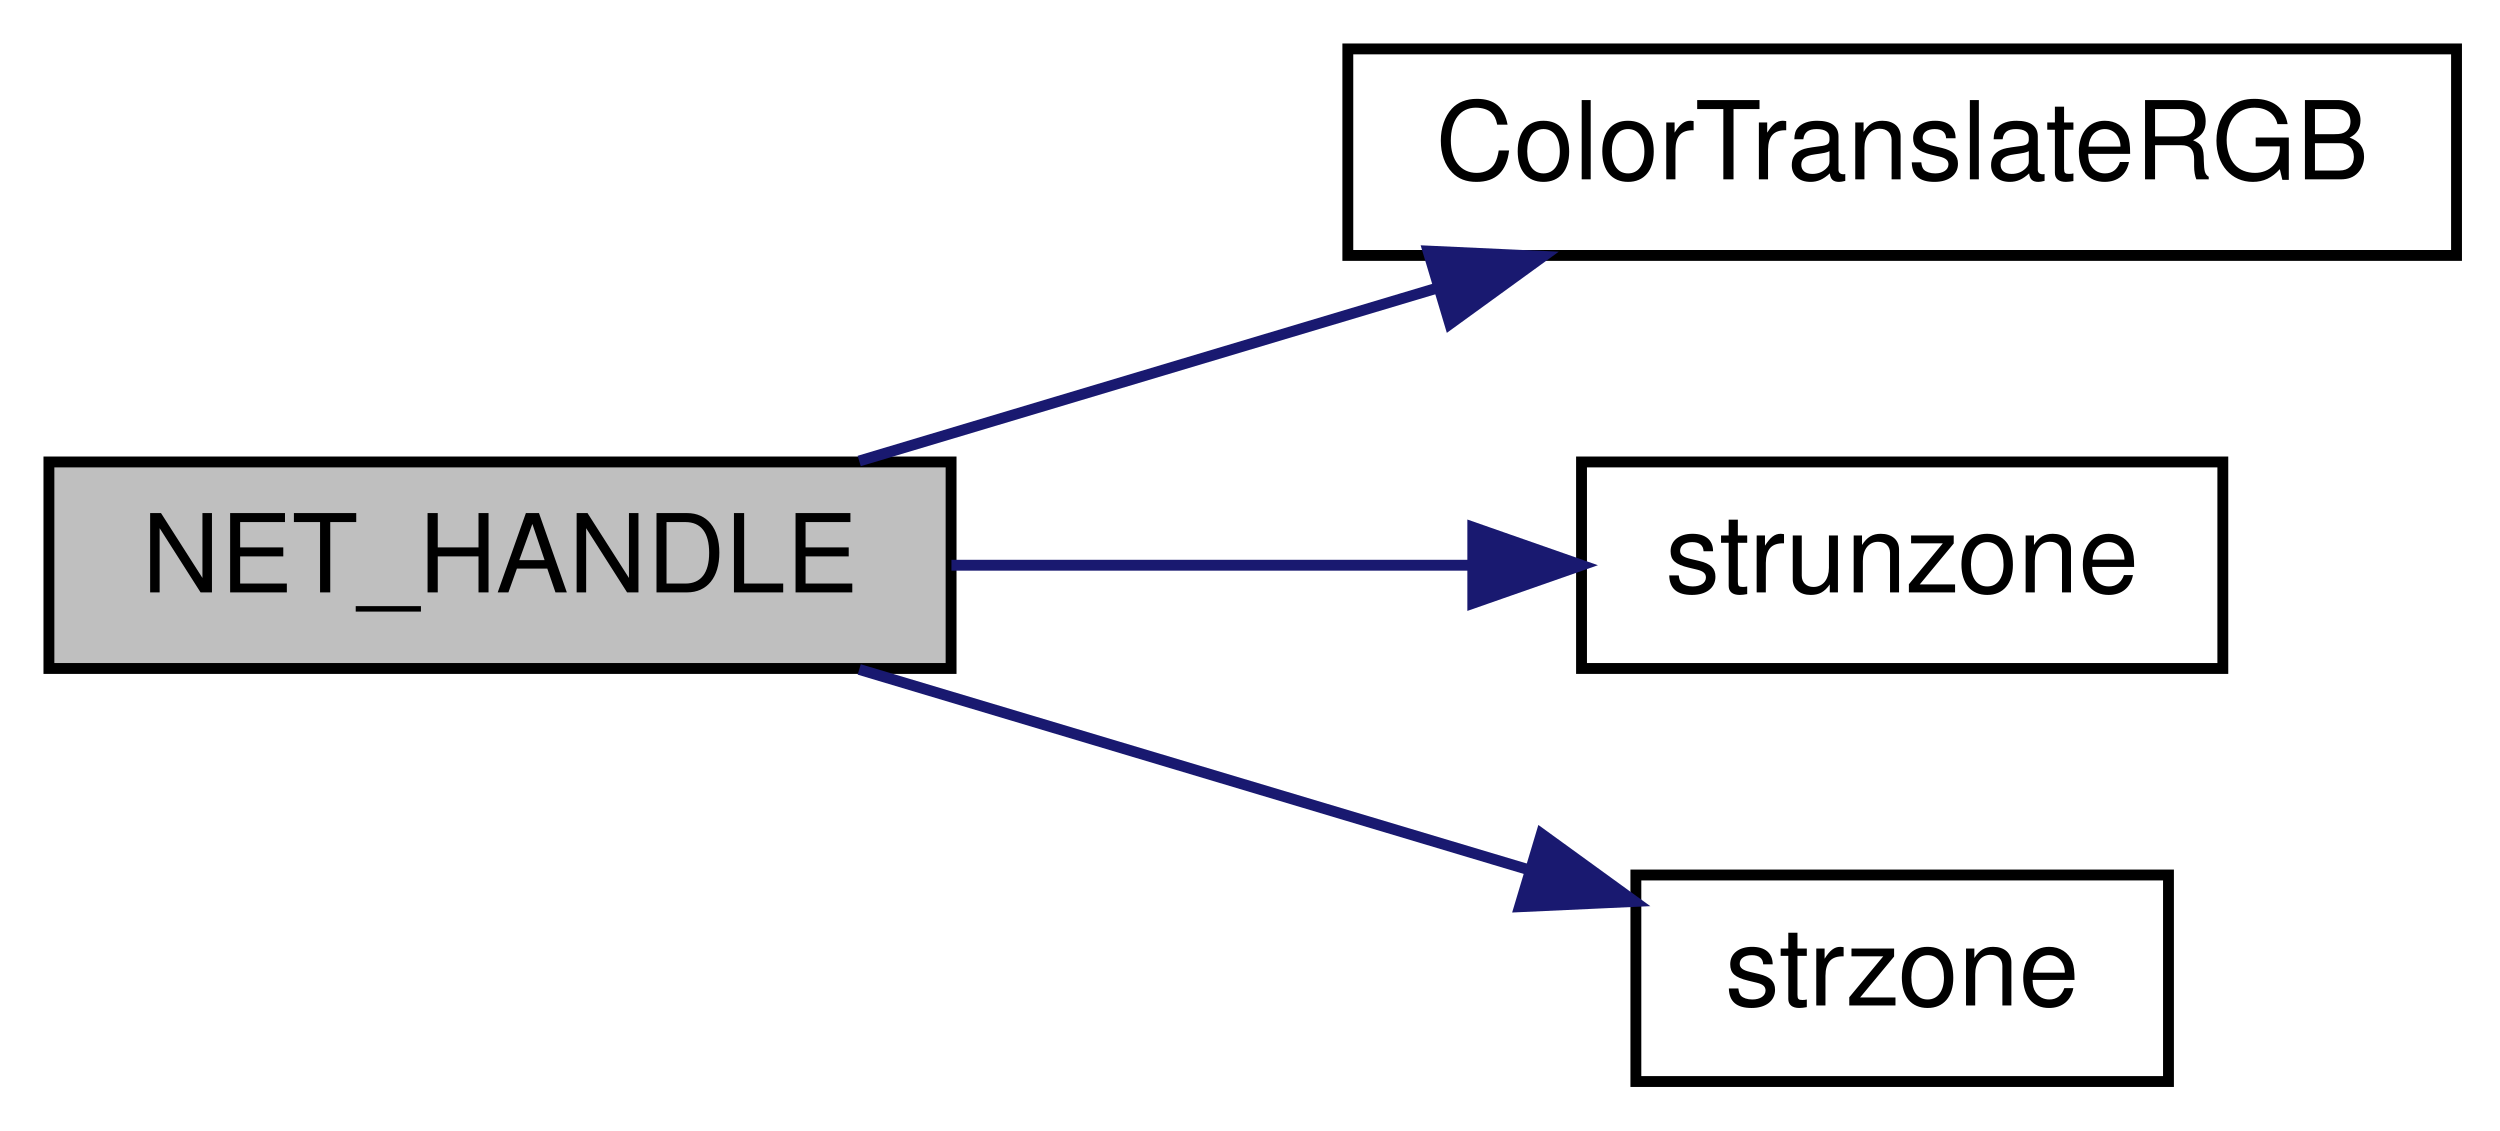
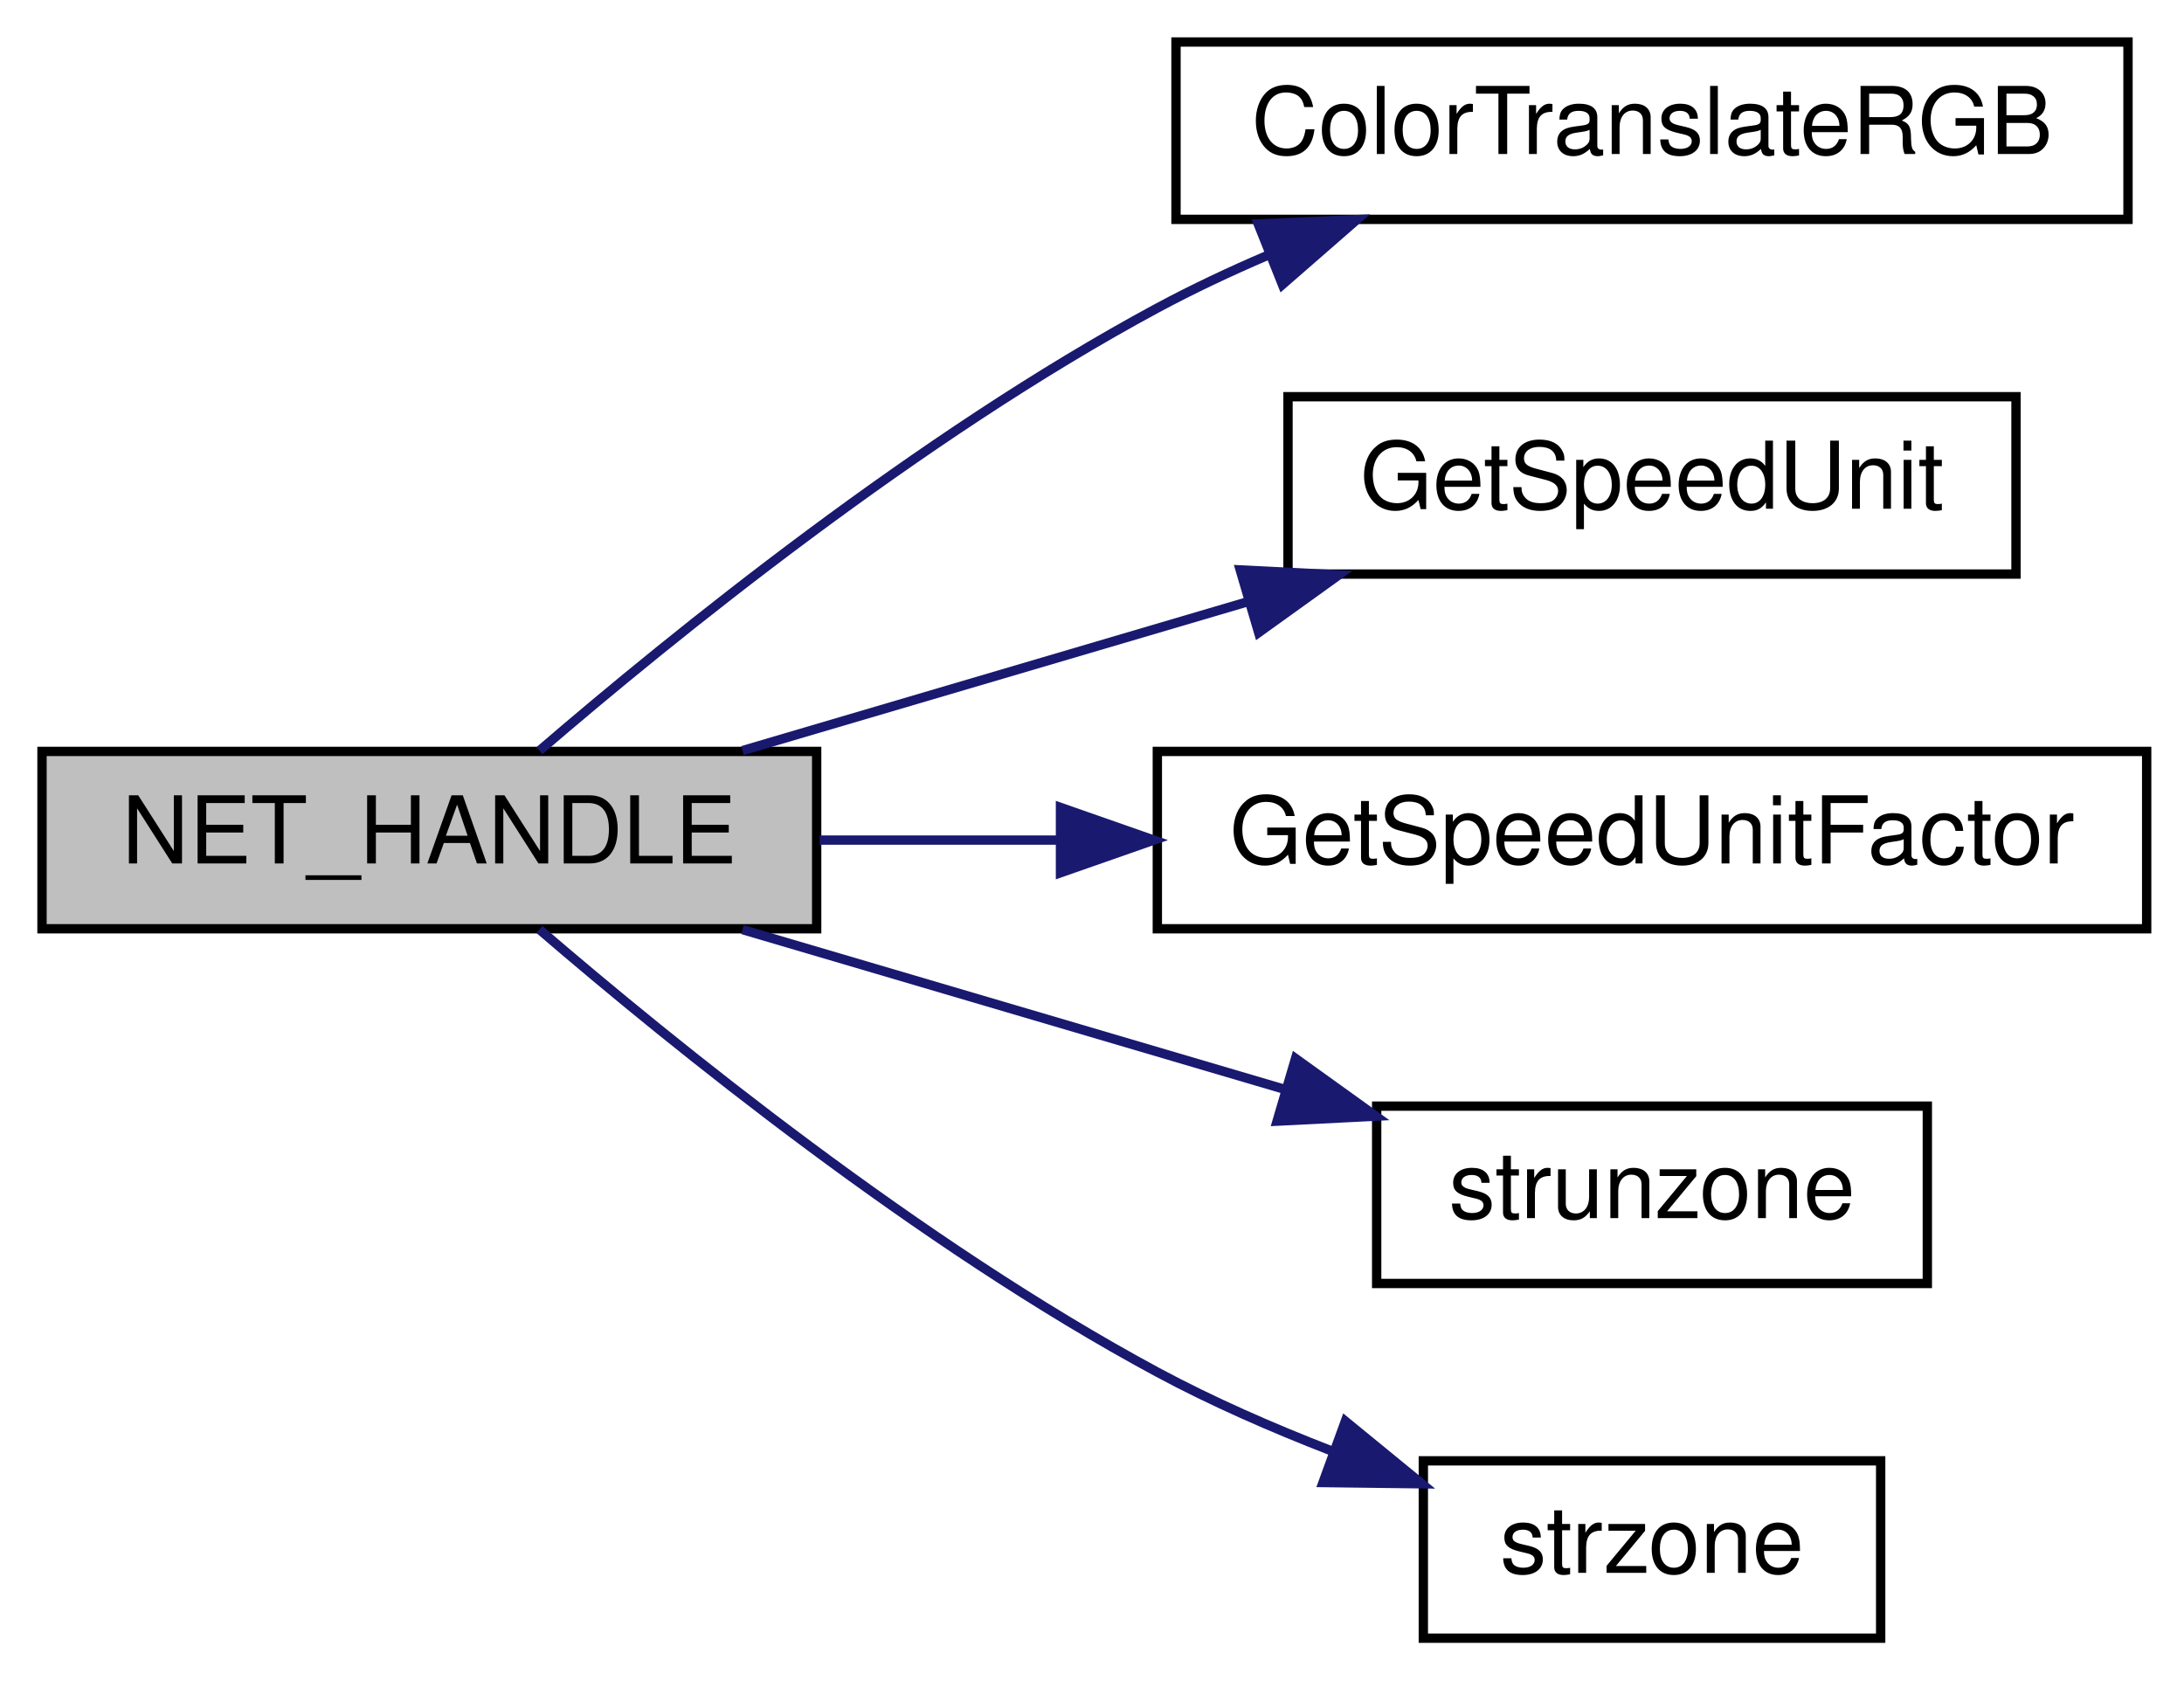
- <svg xmlns="http://www.w3.org/2000/svg" xmlns:xlink="http://www.w3.org/1999/xlink" width="230pt" height="104pt" viewBox="0.00 0.00 230.00 104.00">
-   <g id="graph0" class="graph" transform="scale(1 1) rotate(0) translate(4 100)">
+ <svg xmlns="http://www.w3.org/2000/svg" xmlns:xlink="http://www.w3.org/1999/xlink" width="234pt" height="180pt" viewBox="0.00 0.00 234.00 180.00">
+   <g id="graph0" class="graph" transform="scale(1 1) rotate(0) translate(4 176)">
    <g id="node1" class="node">
-       <polygon fill="#bfbfbf" stroke="black" points="0.5,-38.5 0.5,-57.5 83.5,-57.5 83.5,-38.5 0.5,-38.5" />
-       <text text-anchor="middle" x="42" y="-45.5" font-family="Helvetica,sans-Serif" font-size="10.00">NET_HANDLE</text>
+       <polygon fill="#bfbfbf" stroke="black" points="0.5,-76.5 0.5,-95.5 83.5,-95.5 83.5,-76.5 0.5,-76.5" />
+       <text text-anchor="middle" x="42" y="-83.5" font-family="Helvetica,sans-Serif" font-size="10.00">NET_HANDLE</text>
    </g>
    <g id="node2" class="node">
      <g id="a_node2">
        <a xlink:href="../../d2/db4/string_8qh.html#a3488e2c949b50525d4581b92a1a32e60" target="_top" xlink:title="ColorTranslateRGB">
-           <polygon fill="none" stroke="black" points="120,-76.5 120,-95.5 222,-95.5 222,-76.5 120,-76.5" />
-           <text text-anchor="middle" x="171" y="-83.5" font-family="Helvetica,sans-Serif" font-size="10.00">ColorTranslateRGB</text>
+           <polygon fill="none" stroke="black" points="122,-152.5 122,-171.5 224,-171.5 224,-152.5 122,-152.5" />
+           <text text-anchor="middle" x="173" y="-159.5" font-family="Helvetica,sans-Serif" font-size="10.00">ColorTranslateRGB</text>
        </a>
      </g>
    </g>
    <g id="edge1" class="edge">
-       <path fill="none" stroke="midnightblue" d="M75.047,-57.589C91.141,-62.404 110.841,-68.299 128.117,-73.468" />
-       <polygon fill="midnightblue" stroke="midnightblue" points="127.379,-76.901 137.963,-76.414 129.386,-70.194 127.379,-76.901" />
+       <path fill="none" stroke="midnightblue" d="M53.796,-95.576C68.103,-107.88 94.517,-129.284 120,-143 123.761,-145.024 127.783,-146.918 131.862,-148.666" />
+       <polygon fill="midnightblue" stroke="midnightblue" points="130.804,-152.012 141.388,-152.473 133.401,-145.512 130.804,-152.012" />
    </g>
    <g id="node3" class="node">
      <g id="a_node3">
-         <a xlink:href="../../d8/de2/menudefs_8qc.html#ab64c3a0e7d347975b8b7a5cd17ab0113" target="_top" xlink:title="strunzone">
-           <polygon fill="none" stroke="black" points="141.5,-38.5 141.5,-57.5 200.5,-57.5 200.5,-38.5 141.5,-38.5" />
-           <text text-anchor="middle" x="171" y="-45.5" font-family="Helvetica,sans-Serif" font-size="10.00">strunzone</text>
+         <a xlink:href="../../df/d30/client_2main_8qc.html#a3a4d75b1666fc0c35a999aae66cf6fd2" target="_top" xlink:title="GetSpeedUnit">
+           <polygon fill="none" stroke="black" points="134,-114.5 134,-133.5 212,-133.5 212,-114.5 134,-114.5" />
+           <text text-anchor="middle" x="173" y="-121.5" font-family="Helvetica,sans-Serif" font-size="10.00">GetSpeedUnit</text>
        </a>
      </g>
    </g>
    <g id="edge2" class="edge">
-       <path fill="none" stroke="midnightblue" d="M83.533,-48C98.868,-48 116.269,-48 131.42,-48" />
-       <polygon fill="midnightblue" stroke="midnightblue" points="131.496,-51.5 141.496,-48 131.496,-44.5 131.496,-51.5" />
+       <path fill="none" stroke="midnightblue" d="M75.552,-95.589C91.899,-100.404 111.909,-106.299 129.457,-111.468" />
+       <polygon fill="midnightblue" stroke="midnightblue" points="128.877,-114.946 139.458,-114.414 130.855,-108.231 128.877,-114.946" />
    </g>
    <g id="node4" class="node">
      <g id="a_node4">
-         <a xlink:href="../../d8/de2/menudefs_8qc.html#ae06db7c87845d853670a09a1d487b1db" target="_top" xlink:title="strzone">
-           <polygon fill="none" stroke="black" points="146.5,-0.5 146.5,-19.5 195.5,-19.5 195.5,-0.5 146.5,-0.5" />
-           <text text-anchor="middle" x="171" y="-7.5" font-family="Helvetica,sans-Serif" font-size="10.00">strzone</text>
+         <a xlink:href="../../df/d30/client_2main_8qc.html#affd4aa7fbce73d395d146b6e164eb8e6" target="_top" xlink:title="GetSpeedUnitFactor">
+           <polygon fill="none" stroke="black" points="120,-76.5 120,-95.5 226,-95.5 226,-76.5 120,-76.5" />
+           <text text-anchor="middle" x="173" y="-83.5" font-family="Helvetica,sans-Serif" font-size="10.00">GetSpeedUnitFactor</text>
        </a>
      </g>
    </g>
    <g id="edge3" class="edge">
-       <path fill="none" stroke="midnightblue" d="M75.047,-38.411C93.858,-32.783 117.595,-25.68 136.631,-19.985" />
-       <polygon fill="midnightblue" stroke="midnightblue" points="137.805,-23.287 146.382,-17.067 135.798,-16.58 137.805,-23.287" />
+       <path fill="none" stroke="midnightblue" d="M83.816,-86C91.987,-86 100.746,-86 109.457,-86" />
+       <polygon fill="midnightblue" stroke="midnightblue" points="109.624,-89.5 119.624,-86 109.624,-82.5 109.624,-89.5" />
+     </g>
+     <g id="node5" class="node">
+       <g id="a_node5">
+         <a xlink:href="../../d8/de2/menudefs_8qc.html#ab64c3a0e7d347975b8b7a5cd17ab0113" target="_top" xlink:title="strunzone">
+           <polygon fill="none" stroke="black" points="143.5,-38.5 143.5,-57.5 202.5,-57.5 202.5,-38.5 143.5,-38.5" />
+           <text text-anchor="middle" x="173" y="-45.5" font-family="Helvetica,sans-Serif" font-size="10.00">strunzone</text>
+         </a>
+       </g>
+     </g>
+     <g id="edge4" class="edge">
+       <path fill="none" stroke="midnightblue" d="M75.552,-76.411C93.267,-71.193 115.284,-64.707 133.807,-59.251" />
+       <polygon fill="midnightblue" stroke="midnightblue" points="134.807,-62.605 143.411,-56.422 132.829,-55.89 134.807,-62.605" />
+     </g>
+     <g id="node6" class="node">
+       <g id="a_node6">
+         <a xlink:href="../../d8/de2/menudefs_8qc.html#ae06db7c87845d853670a09a1d487b1db" target="_top" xlink:title="strzone">
+           <polygon fill="none" stroke="black" points="148.5,-0.5 148.5,-19.5 197.5,-19.5 197.5,-0.5 148.5,-0.5" />
+           <text text-anchor="middle" x="173" y="-7.5" font-family="Helvetica,sans-Serif" font-size="10.00">strzone</text>
+         </a>
+       </g>
+     </g>
+     <g id="edge5" class="edge">
+       <path fill="none" stroke="midnightblue" d="M53.796,-76.424C68.103,-64.12 94.517,-42.716 120,-29 125.832,-25.861 132.292,-23.035 138.619,-20.582" />
+       <polygon fill="midnightblue" stroke="midnightblue" points="140.144,-23.751 148.343,-17.041 137.749,-17.174 140.144,-23.751" />
    </g>
  </g>
</svg>
